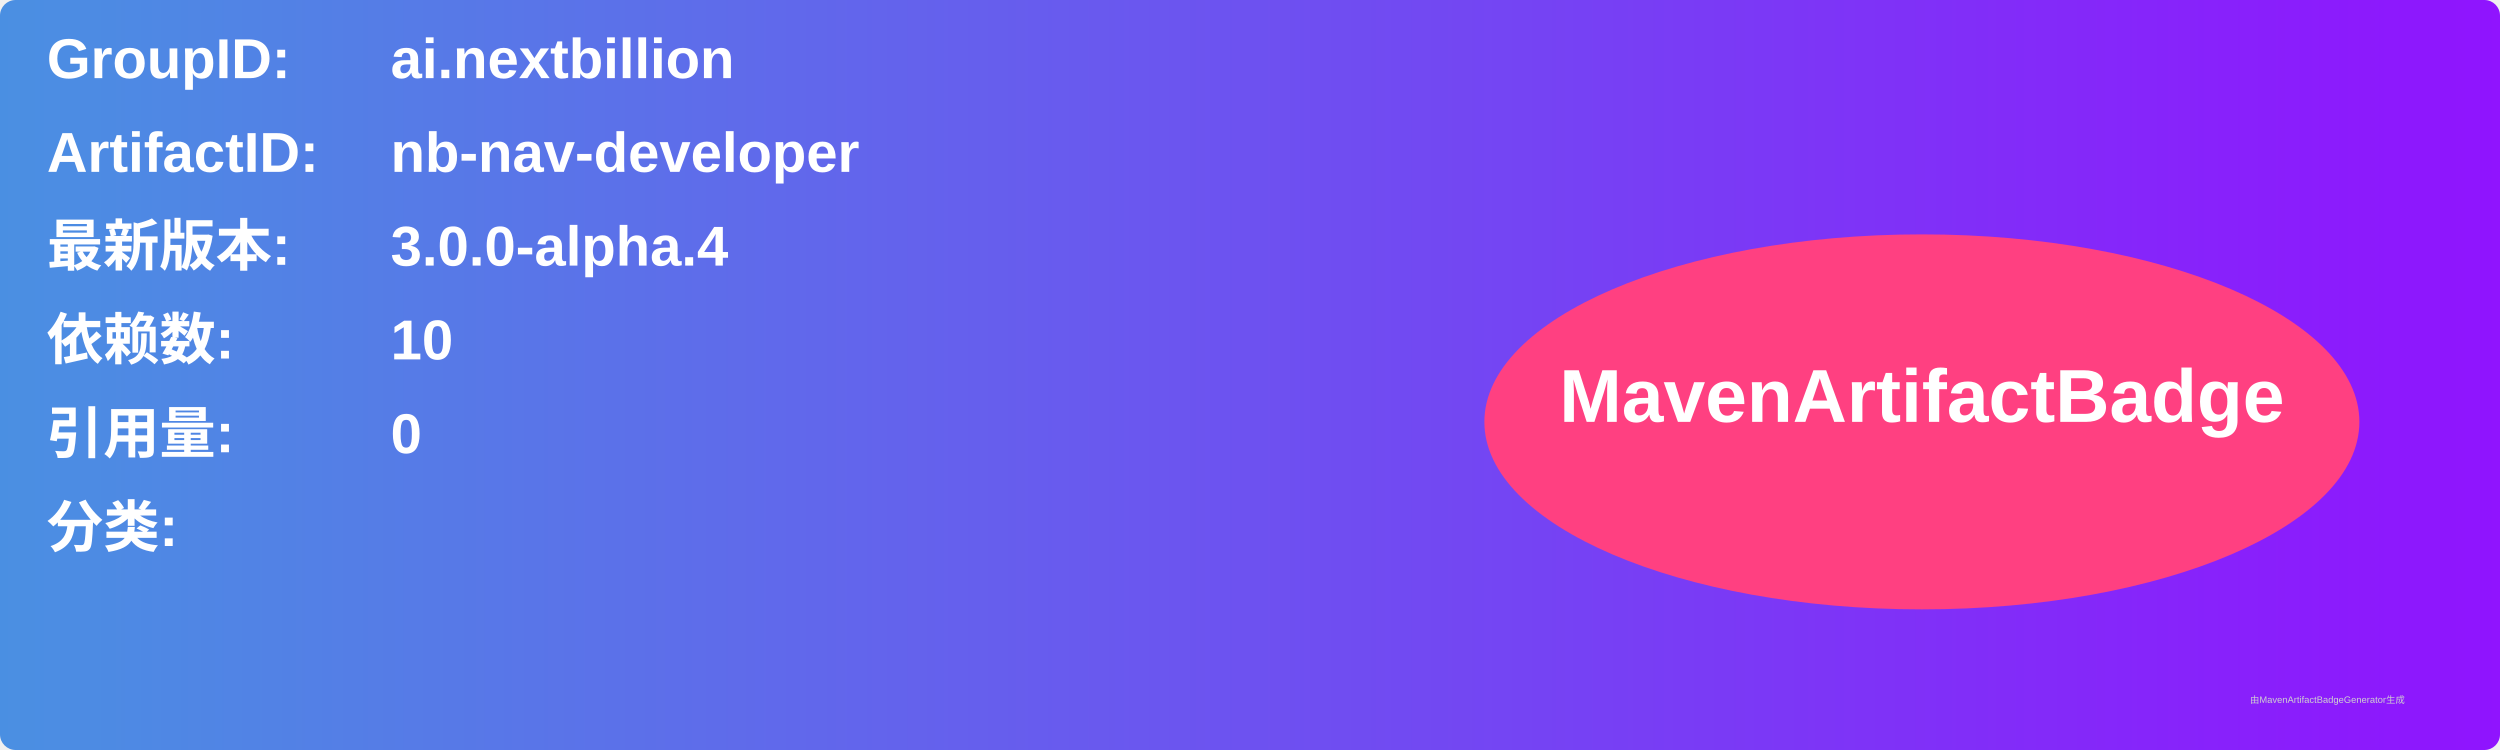
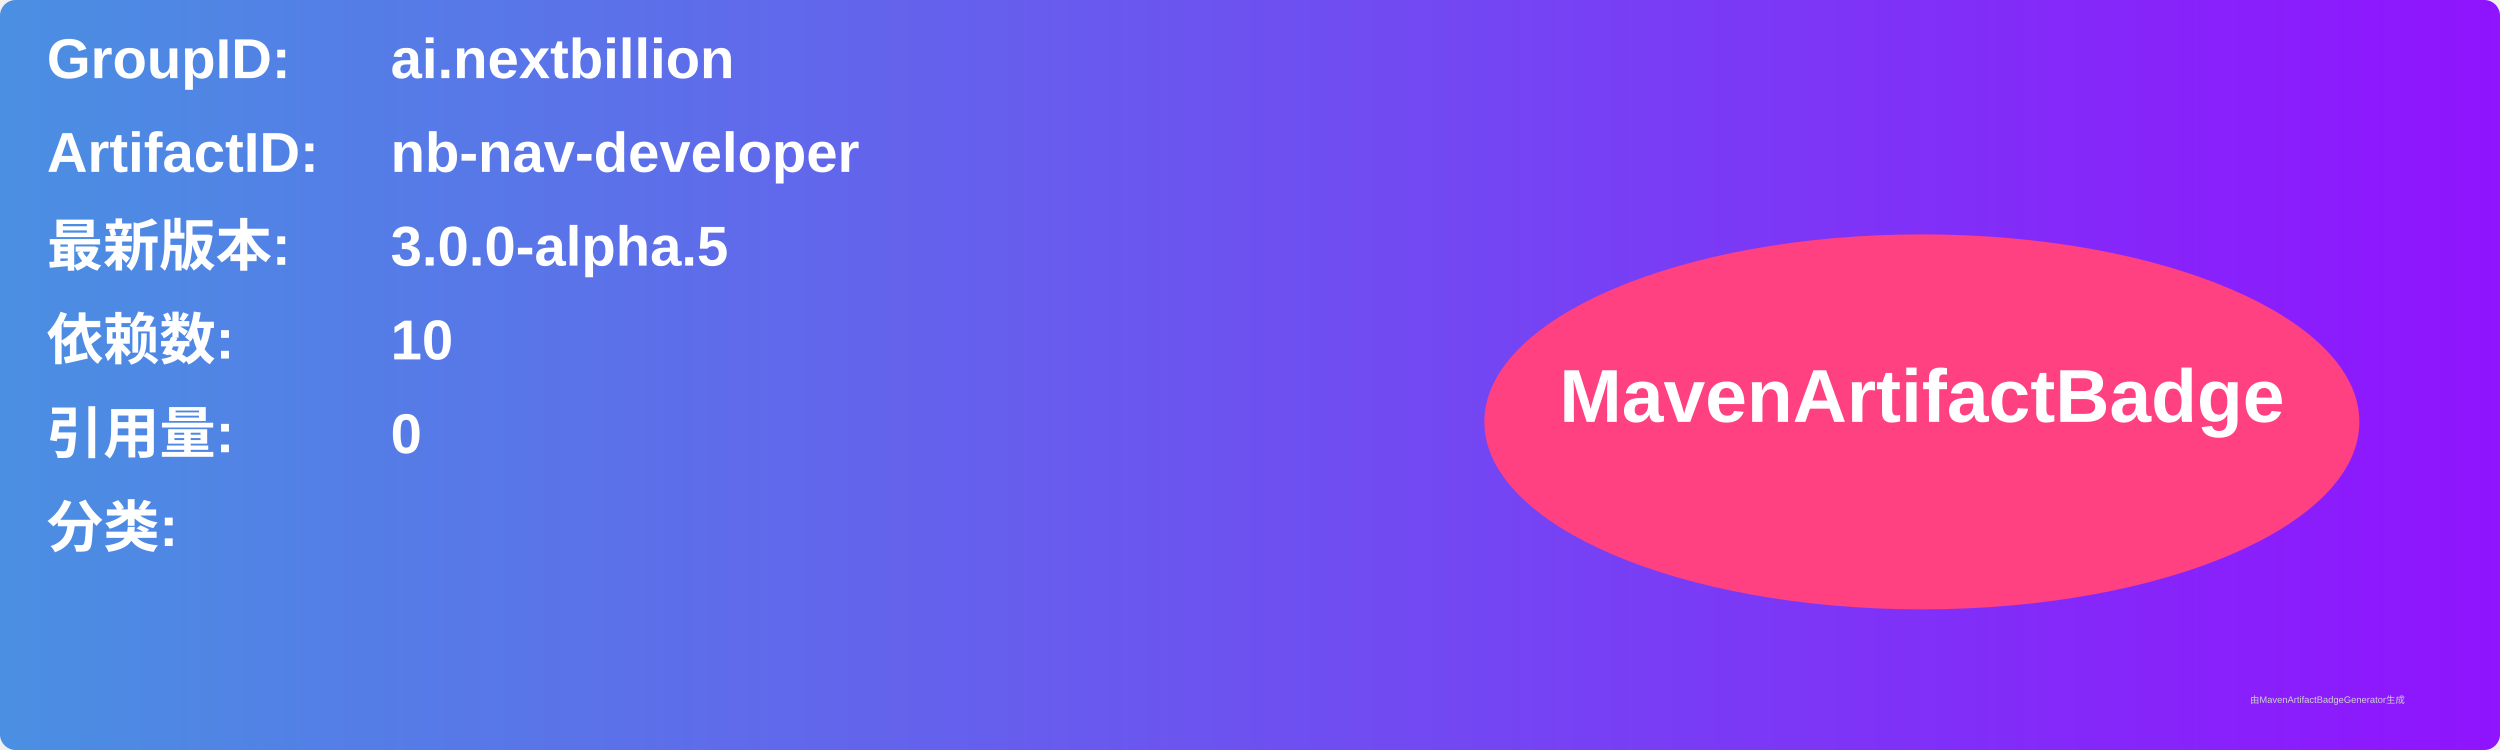
<svg xmlns="http://www.w3.org/2000/svg" width="800" height="240" viewBox="0 0 800 240">
  <linearGradient id="grad" x1="0%" y1="0%" x2="100%" y2="0%">
    <stop offset="0%" stop-color="#4a90e2" />
    <stop offset="100%" stop-color="#9013fe" />
  </linearGradient>
  <rect width="100%" height="100%" rx="5" ry="5" fill="url(#grad)" />
  <g transform="translate(15, 15)">
    <text x="0" y="10" font-family="Arial" font-size="18" fill="white" font-weight="bold" width="260">GroupID:</text>
    <text x="110" y="10" font-family="Arial" font-size="18" fill="white" font-weight="bold" width="460">ai.nextbillion</text>
    <text x="0" y="40" font-family="Arial" font-size="18" fill="white" font-weight="bold" width="260">ArtifactID:</text>
    <text x="110" y="40" font-family="Arial" font-size="18" fill="white" font-weight="bold" width="460">nb-nav-developer</text>
    <text x="0" y="70" font-family="Arial" font-size="18" fill="white" font-weight="bold">最新版本:</text>
    <text x="110" y="70" font-family="Arial" font-size="18" fill="white" font-weight="bold">
-       <tspan font-weight="bold">3.0.0-alpha.4</tspan>
+       <tspan font-weight="bold">3.0.0-alpha.5</tspan>
    </text>
    <text x="0" y="100" font-family="Arial" font-size="18" fill="white" font-weight="bold">依赖数: </text>
    <text x="110" y="100" font-family="Arial" font-size="18" fill="white">
      <tspan font-weight="bold">10</tspan>
    </text>
    <text x="0" y="130" font-family="Arial" font-size="18" fill="white" font-weight="bold">引用量: </text>
    <text x="110" y="130" font-family="Arial" font-size="18" fill="white">
      <tspan font-weight="bold">0</tspan>
    </text>
    <text x="0" y="160" font-family="Arial" font-size="18" fill="white" font-weight="bold">分类:</text>
    <text x="10" y="190" font-family="Arial" font-size="10" fill="white">
      <tspan font-weight="bold" />
    </text>
    <ellipse cx="600" cy="120" rx="140" ry="60" fill="#ff4081" />
    <text x="600" y="120" text-anchor="middle" font-family="Arial" font-size="24" fill="white" font-weight="bold">MavenArtifactBadge</text>
  </g>
  <text x="720" y="225" font-family="Arial" font-size="3" fill="#d0d0d0">由MavenArtifactBadgeGenerator生成</text>
</svg>
